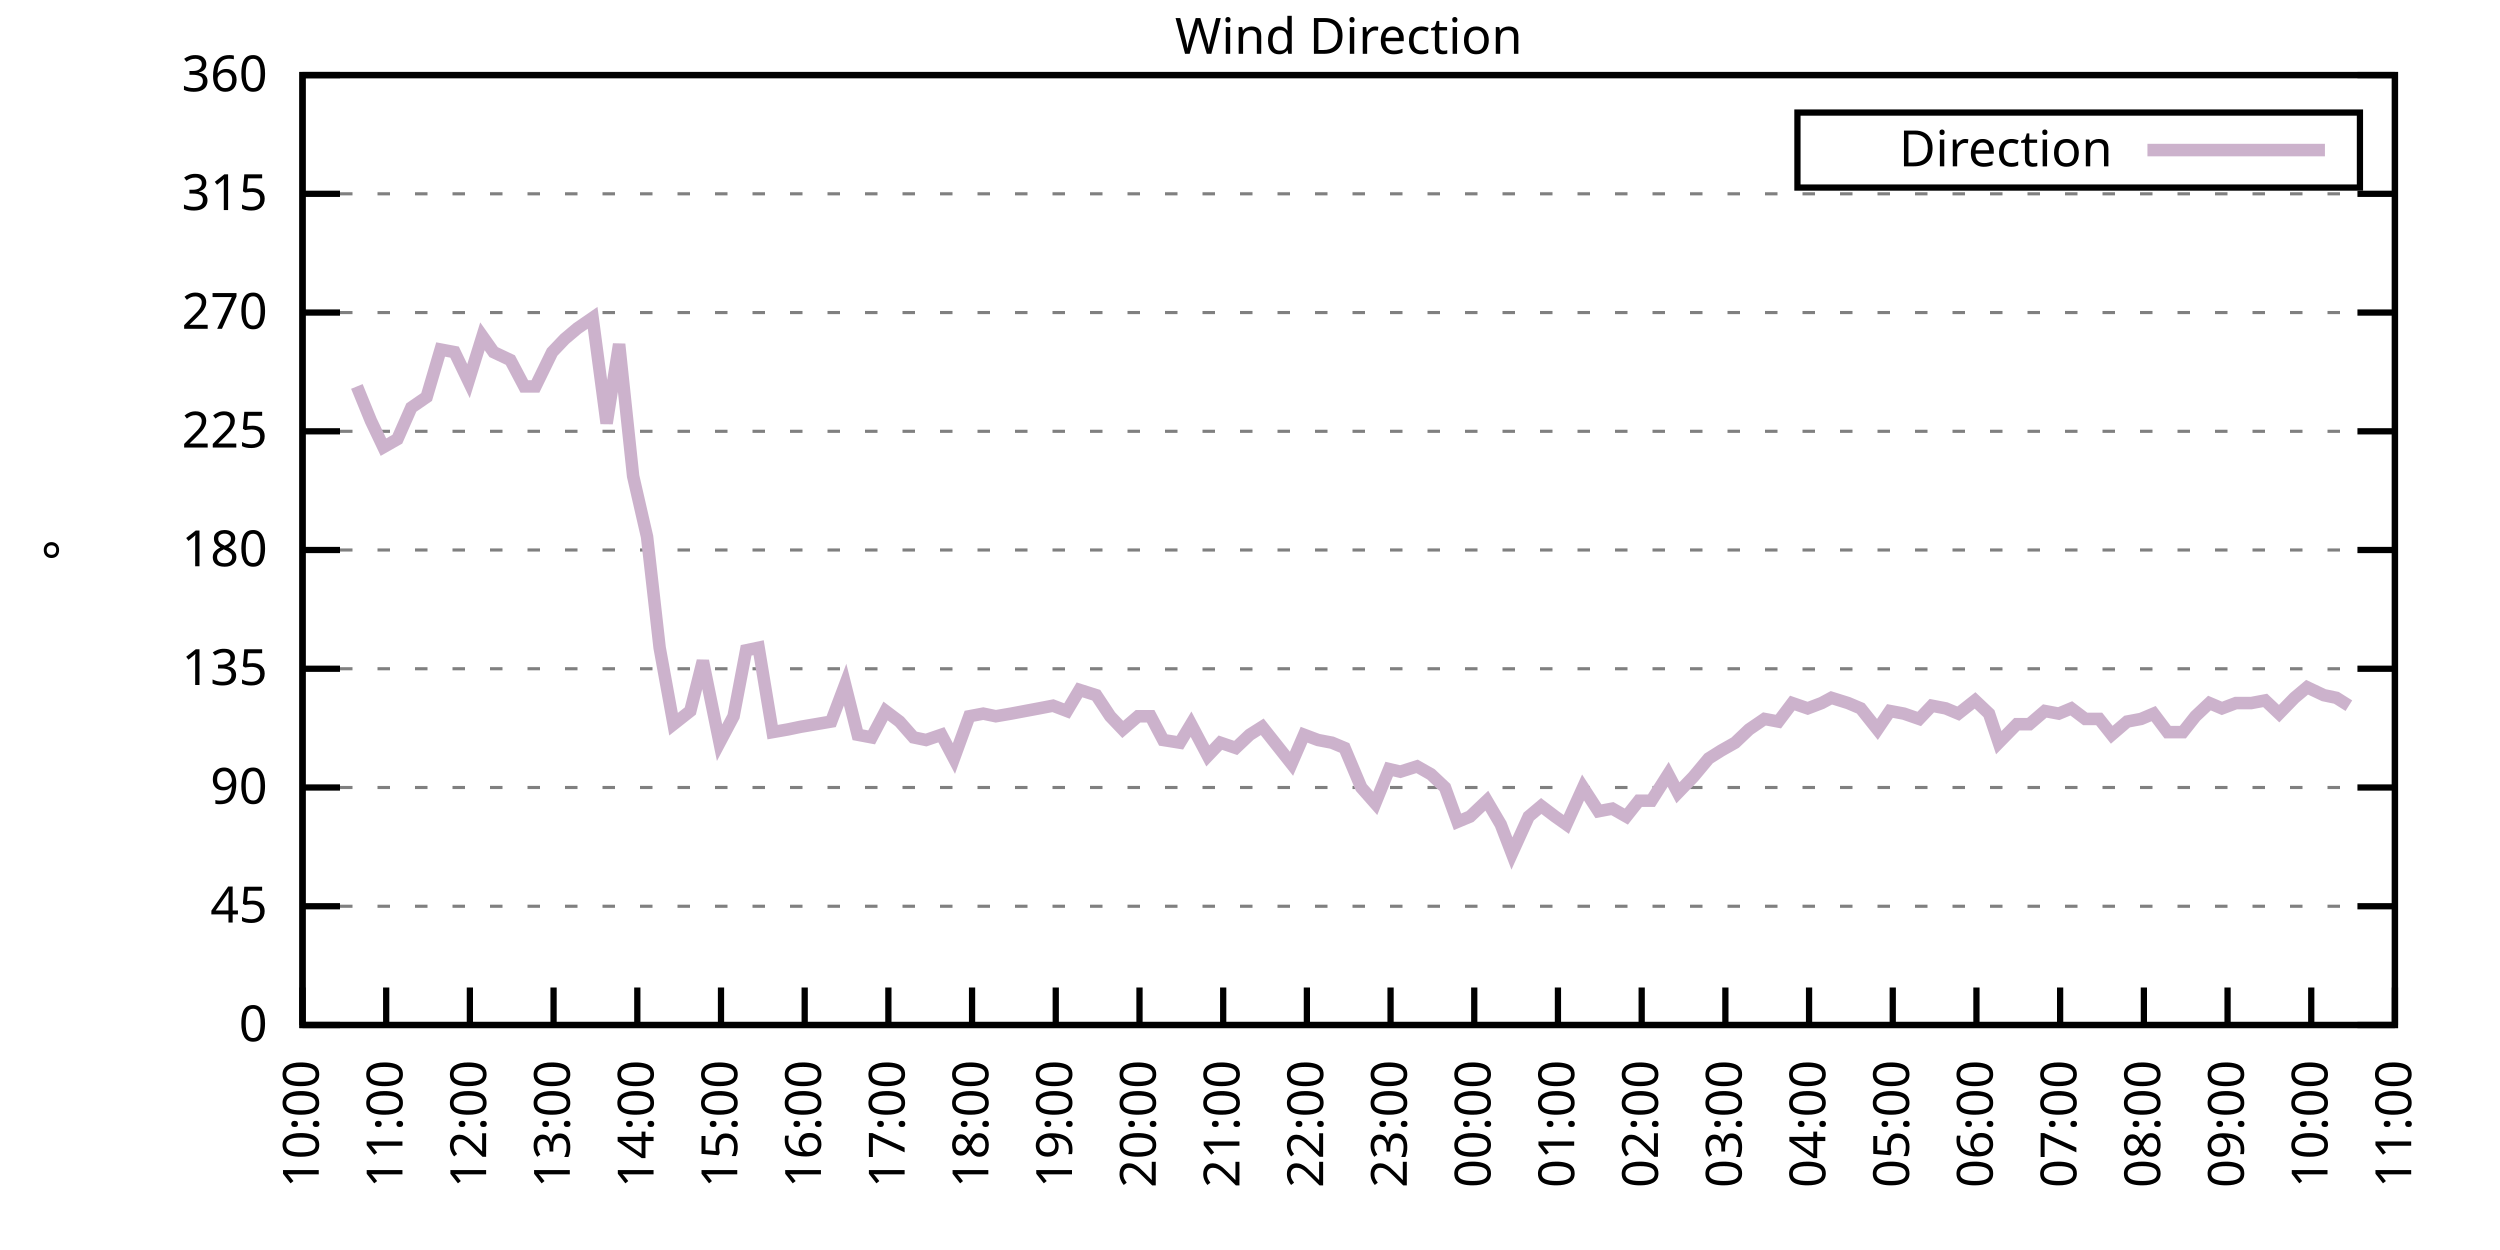
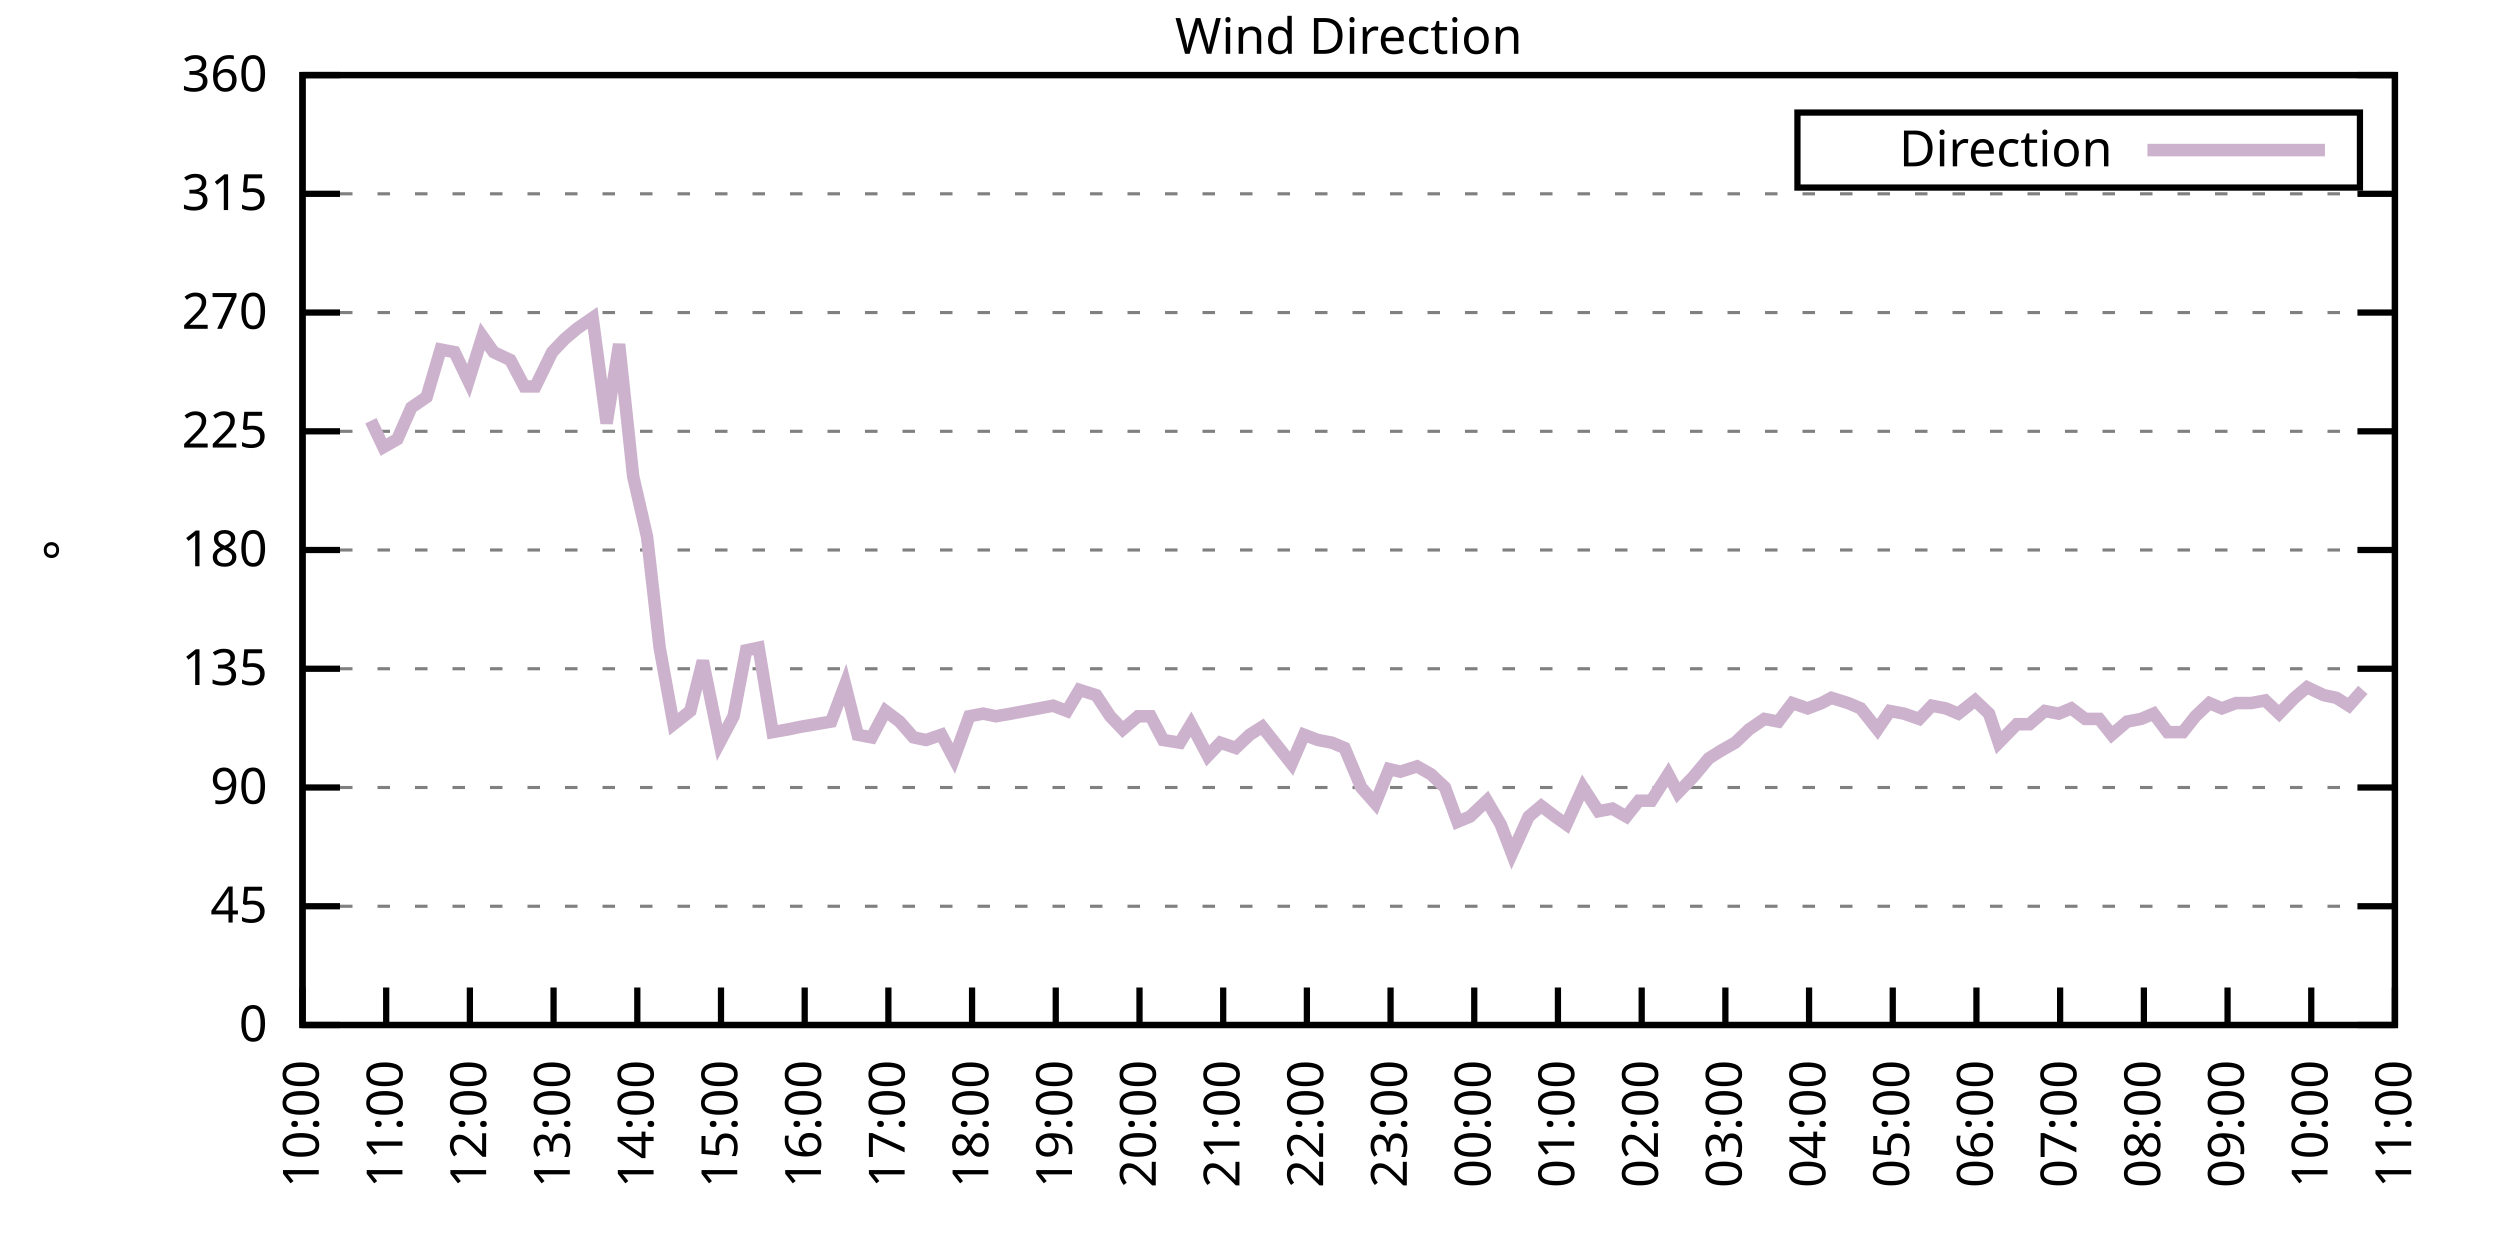
<svg xmlns="http://www.w3.org/2000/svg" xmlns:xlink="http://www.w3.org/1999/xlink" width="400" height="200" viewBox="0 0 400 200">
  <g id="gnuplot_canvas">
    <rect x="0" y="0" width="400" height="200" fill="none" />
    <defs>
      <circle id="gpDot" r="0.5" stroke-width="0.5" stroke="currentColor" />
      <path id="gpPt0" stroke-width="0.333" stroke="currentColor" d="M-1,0 h2 M0,-1 v2" />
      <path id="gpPt1" stroke-width="0.333" stroke="currentColor" d="M-1,-1 L1,1 M1,-1 L-1,1" />
      <path id="gpPt2" stroke-width="0.333" stroke="currentColor" d="M-1,0 L1,0 M0,-1 L0,1 M-1,-1 L1,1 M-1,1 L1,-1" />
      <rect id="gpPt3" stroke-width="0.333" stroke="currentColor" x="-1" y="-1" width="2" height="2" />
      <rect id="gpPt4" stroke-width="0.333" stroke="currentColor" fill="currentColor" x="-1" y="-1" width="2" height="2" />
      <circle id="gpPt5" stroke-width="0.333" stroke="currentColor" cx="0" cy="0" r="1" />
      <use xlink:href="#gpPt5" id="gpPt6" fill="currentColor" stroke="none" />
      <path id="gpPt7" stroke-width="0.333" stroke="currentColor" d="M0,-1.33 L-1.33,0.67 L1.33,0.67 z" />
      <use xlink:href="#gpPt7" id="gpPt8" fill="currentColor" stroke="none" />
      <use xlink:href="#gpPt7" id="gpPt9" stroke="currentColor" transform="rotate(180)" />
      <use xlink:href="#gpPt9" id="gpPt10" fill="currentColor" stroke="none" />
      <use xlink:href="#gpPt3" id="gpPt11" stroke="currentColor" transform="rotate(45)" />
      <use xlink:href="#gpPt11" id="gpPt12" fill="currentColor" stroke="none" />
      <path id="gpPt13" stroke-width="0.333" stroke="currentColor" d="M0,1.330 L1.265,0.411 L0.782,-1.067 L-0.782,-1.076 L-1.265,0.411 z" />
      <use xlink:href="#gpPt13" id="gpPt14" fill="currentColor" stroke="none" />
      <filter id="textbox" filterUnits="objectBoundingBox" x="0" y="0" height="1" width="1">
        <feFlood flood-color="white" flood-opacity="1" result="bgnd" />
        <feComposite in="SourceGraphic" in2="bgnd" operator="atop" />
      </filter>
      <filter id="greybox" filterUnits="objectBoundingBox" x="0" y="0" height="1" width="1">
        <feFlood flood-color="lightgrey" flood-opacity="1" result="grey" />
        <feComposite in="SourceGraphic" in2="grey" operator="atop" />
      </filter>
    </defs>
    <g fill="none" color="white" stroke="currentColor" stroke-width="1.00" stroke-linecap="butt" stroke-linejoin="miter">
</g>
    <g fill="none" color="black" stroke="currentColor" stroke-width="1.00" stroke-linecap="butt" stroke-linejoin="miter">
      <g stroke="none" shape-rendering="crispEdges">
        <polygon fill="rgb(255, 255, 255)" points="48.40,164.00 383.18,164.00 383.18,12.02 48.40,12.02 " />
      </g>
    </g>
    <g fill="none" color="black" stroke="currentColor" stroke-width="1.00" stroke-linecap="butt" stroke-linejoin="miter">
</g>
    <g fill="none" color="black" stroke="black" stroke-width="0.50" stroke-linecap="butt" stroke-linejoin="miter">
</g>
    <g fill="none" color="gray" stroke="currentColor" stroke-width="0.50" stroke-linecap="butt" stroke-linejoin="miter">
      <path stroke="gray" stroke-dasharray="2,4" class="gridline" d="M48.40,164.00 L383.19,164.00  " />
    </g>
    <g fill="none" color="gray" stroke="gray" stroke-width="1.00" stroke-linecap="butt" stroke-linejoin="miter">
</g>
    <g fill="none" color="black" stroke="currentColor" stroke-width="1.00" stroke-linecap="butt" stroke-linejoin="miter">
      <path stroke="black" d="M48.40,164.00 L54.40,164.00 M383.19,164.00 L377.19,164.00  " />
      <g transform="translate(42.80,166.60)" stroke="none" fill="black" font-family="Sans" font-size="8.00" text-anchor="end">
        <text>
          <tspan font-family="Sans"> 0</tspan>
        </text>
      </g>
    </g>
    <g fill="none" color="black" stroke="currentColor" stroke-width="1.00" stroke-linecap="butt" stroke-linejoin="miter">
</g>
    <g fill="none" color="black" stroke="black" stroke-width="0.50" stroke-linecap="butt" stroke-linejoin="miter">
</g>
    <g fill="none" color="gray" stroke="currentColor" stroke-width="0.50" stroke-linecap="butt" stroke-linejoin="miter">
      <path stroke="gray" stroke-dasharray="2,4" class="gridline" d="M48.40,145.00 L383.19,145.00  " />
    </g>
    <g fill="none" color="gray" stroke="gray" stroke-width="1.00" stroke-linecap="butt" stroke-linejoin="miter">
</g>
    <g fill="none" color="black" stroke="currentColor" stroke-width="1.00" stroke-linecap="butt" stroke-linejoin="miter">
      <path stroke="black" d="M48.40,145.00 L54.40,145.00 M383.19,145.00 L377.19,145.00  " />
      <g transform="translate(42.80,147.60)" stroke="none" fill="black" font-family="Sans" font-size="8.00" text-anchor="end">
        <text>
          <tspan font-family="Sans"> 45</tspan>
        </text>
      </g>
    </g>
    <g fill="none" color="black" stroke="currentColor" stroke-width="1.00" stroke-linecap="butt" stroke-linejoin="miter">
</g>
    <g fill="none" color="black" stroke="black" stroke-width="0.50" stroke-linecap="butt" stroke-linejoin="miter">
</g>
    <g fill="none" color="gray" stroke="currentColor" stroke-width="0.50" stroke-linecap="butt" stroke-linejoin="miter">
      <path stroke="gray" stroke-dasharray="2,4" class="gridline" d="M48.40,126.00 L383.19,126.00  " />
    </g>
    <g fill="none" color="gray" stroke="gray" stroke-width="1.00" stroke-linecap="butt" stroke-linejoin="miter">
</g>
    <g fill="none" color="black" stroke="currentColor" stroke-width="1.00" stroke-linecap="butt" stroke-linejoin="miter">
      <path stroke="black" d="M48.40,126.00 L54.40,126.00 M383.19,126.00 L377.19,126.00  " />
      <g transform="translate(42.80,128.60)" stroke="none" fill="black" font-family="Sans" font-size="8.00" text-anchor="end">
        <text>
          <tspan font-family="Sans"> 90</tspan>
        </text>
      </g>
    </g>
    <g fill="none" color="black" stroke="currentColor" stroke-width="1.00" stroke-linecap="butt" stroke-linejoin="miter">
</g>
    <g fill="none" color="black" stroke="black" stroke-width="0.50" stroke-linecap="butt" stroke-linejoin="miter">
</g>
    <g fill="none" color="gray" stroke="currentColor" stroke-width="0.50" stroke-linecap="butt" stroke-linejoin="miter">
      <path stroke="gray" stroke-dasharray="2,4" class="gridline" d="M48.40,107.00 L383.19,107.00  " />
    </g>
    <g fill="none" color="gray" stroke="gray" stroke-width="1.00" stroke-linecap="butt" stroke-linejoin="miter">
</g>
    <g fill="none" color="black" stroke="currentColor" stroke-width="1.00" stroke-linecap="butt" stroke-linejoin="miter">
      <path stroke="black" d="M48.40,107.00 L54.40,107.00 M383.19,107.00 L377.19,107.00  " />
      <g transform="translate(42.80,109.60)" stroke="none" fill="black" font-family="Sans" font-size="8.00" text-anchor="end">
        <text>
          <tspan font-family="Sans"> 135</tspan>
        </text>
      </g>
    </g>
    <g fill="none" color="black" stroke="currentColor" stroke-width="1.00" stroke-linecap="butt" stroke-linejoin="miter">
</g>
    <g fill="none" color="black" stroke="black" stroke-width="0.50" stroke-linecap="butt" stroke-linejoin="miter">
</g>
    <g fill="none" color="gray" stroke="currentColor" stroke-width="0.50" stroke-linecap="butt" stroke-linejoin="miter">
      <path stroke="gray" stroke-dasharray="2,4" class="gridline" d="M48.40,88.00 L383.19,88.00  " />
    </g>
    <g fill="none" color="gray" stroke="gray" stroke-width="1.00" stroke-linecap="butt" stroke-linejoin="miter">
</g>
    <g fill="none" color="black" stroke="currentColor" stroke-width="1.00" stroke-linecap="butt" stroke-linejoin="miter">
      <path stroke="black" d="M48.40,88.00 L54.40,88.00 M383.19,88.00 L377.19,88.00  " />
      <g transform="translate(42.80,90.60)" stroke="none" fill="black" font-family="Sans" font-size="8.00" text-anchor="end">
        <text>
          <tspan font-family="Sans"> 180</tspan>
        </text>
      </g>
    </g>
    <g fill="none" color="black" stroke="currentColor" stroke-width="1.00" stroke-linecap="butt" stroke-linejoin="miter">
</g>
    <g fill="none" color="black" stroke="black" stroke-width="0.50" stroke-linecap="butt" stroke-linejoin="miter">
</g>
    <g fill="none" color="gray" stroke="currentColor" stroke-width="0.50" stroke-linecap="butt" stroke-linejoin="miter">
      <path stroke="gray" stroke-dasharray="2,4" class="gridline" d="M48.40,69.01 L383.19,69.01  " />
    </g>
    <g fill="none" color="gray" stroke="gray" stroke-width="1.00" stroke-linecap="butt" stroke-linejoin="miter">
</g>
    <g fill="none" color="black" stroke="currentColor" stroke-width="1.00" stroke-linecap="butt" stroke-linejoin="miter">
      <path stroke="black" d="M48.40,69.01 L54.40,69.01 M383.19,69.01 L377.19,69.01  " />
      <g transform="translate(42.80,71.61)" stroke="none" fill="black" font-family="Sans" font-size="8.00" text-anchor="end">
        <text>
          <tspan font-family="Sans"> 225</tspan>
        </text>
      </g>
    </g>
    <g fill="none" color="black" stroke="currentColor" stroke-width="1.00" stroke-linecap="butt" stroke-linejoin="miter">
</g>
    <g fill="none" color="black" stroke="black" stroke-width="0.50" stroke-linecap="butt" stroke-linejoin="miter">
</g>
    <g fill="none" color="gray" stroke="currentColor" stroke-width="0.50" stroke-linecap="butt" stroke-linejoin="miter">
      <path stroke="gray" stroke-dasharray="2,4" class="gridline" d="M48.40,50.01 L383.19,50.01  " />
    </g>
    <g fill="none" color="gray" stroke="gray" stroke-width="1.00" stroke-linecap="butt" stroke-linejoin="miter">
</g>
    <g fill="none" color="black" stroke="currentColor" stroke-width="1.00" stroke-linecap="butt" stroke-linejoin="miter">
      <path stroke="black" d="M48.40,50.01 L54.40,50.01 M383.19,50.01 L377.19,50.01  " />
      <g transform="translate(42.80,52.61)" stroke="none" fill="black" font-family="Sans" font-size="8.00" text-anchor="end">
        <text>
          <tspan font-family="Sans"> 270</tspan>
        </text>
      </g>
    </g>
    <g fill="none" color="black" stroke="currentColor" stroke-width="1.00" stroke-linecap="butt" stroke-linejoin="miter">
</g>
    <g fill="none" color="black" stroke="black" stroke-width="0.50" stroke-linecap="butt" stroke-linejoin="miter">
</g>
    <g fill="none" color="gray" stroke="currentColor" stroke-width="0.50" stroke-linecap="butt" stroke-linejoin="miter">
      <path stroke="gray" stroke-dasharray="2,4" class="gridline" d="M48.40,31.01 L383.19,31.01  " />
    </g>
    <g fill="none" color="gray" stroke="gray" stroke-width="1.00" stroke-linecap="butt" stroke-linejoin="miter">
</g>
    <g fill="none" color="black" stroke="currentColor" stroke-width="1.00" stroke-linecap="butt" stroke-linejoin="miter">
      <path stroke="black" d="M48.40,31.01 L54.40,31.01 M383.19,31.01 L377.19,31.01  " />
      <g transform="translate(42.80,33.61)" stroke="none" fill="black" font-family="Sans" font-size="8.00" text-anchor="end">
        <text>
          <tspan font-family="Sans"> 315</tspan>
        </text>
      </g>
    </g>
    <g fill="none" color="black" stroke="currentColor" stroke-width="1.00" stroke-linecap="butt" stroke-linejoin="miter">
</g>
    <g fill="none" color="black" stroke="black" stroke-width="0.50" stroke-linecap="butt" stroke-linejoin="miter">
</g>
    <g fill="none" color="gray" stroke="currentColor" stroke-width="0.50" stroke-linecap="butt" stroke-linejoin="miter">
      <path stroke="gray" stroke-dasharray="2,4" class="gridline" d="M48.40,12.01 L383.19,12.01  " />
    </g>
    <g fill="none" color="gray" stroke="gray" stroke-width="1.00" stroke-linecap="butt" stroke-linejoin="miter">
</g>
    <g fill="none" color="black" stroke="currentColor" stroke-width="1.00" stroke-linecap="butt" stroke-linejoin="miter">
      <path stroke="black" d="M48.40,12.01 L54.40,12.01 M383.19,12.01 L377.19,12.01  " />
      <g transform="translate(42.80,14.61)" stroke="none" fill="black" font-family="Sans" font-size="8.00" text-anchor="end">
        <text>
          <tspan font-family="Sans"> 360</tspan>
        </text>
      </g>
    </g>
    <g fill="none" color="black" stroke="currentColor" stroke-width="1.00" stroke-linecap="butt" stroke-linejoin="miter">
      <path stroke="black" d="M48.40,164.00 L48.40,158.00  " />
      <g transform="translate(51.00,169.60) rotate(270.00)" stroke="none" fill="black" font-family="Sans" font-size="8.00" text-anchor="end">
        <text>
          <tspan font-family="Sans">10:00</tspan>
        </text>
      </g>
    </g>
    <g fill="none" color="black" stroke="currentColor" stroke-width="1.00" stroke-linecap="butt" stroke-linejoin="miter">
      <path stroke="black" d="M61.79,164.00 L61.79,158.00  " />
      <g transform="translate(64.39,169.60) rotate(270.00)" stroke="none" fill="black" font-family="Sans" font-size="8.00" text-anchor="end">
        <text>
          <tspan font-family="Sans">11:00</tspan>
        </text>
      </g>
    </g>
    <g fill="none" color="black" stroke="currentColor" stroke-width="1.00" stroke-linecap="butt" stroke-linejoin="miter">
      <path stroke="black" d="M75.18,164.00 L75.18,158.00  " />
      <g transform="translate(77.78,169.60) rotate(270.00)" stroke="none" fill="black" font-family="Sans" font-size="8.00" text-anchor="end">
        <text>
          <tspan font-family="Sans">12:00</tspan>
        </text>
      </g>
    </g>
    <g fill="none" color="black" stroke="currentColor" stroke-width="1.00" stroke-linecap="butt" stroke-linejoin="miter">
      <path stroke="black" d="M88.57,164.00 L88.57,158.00  " />
      <g transform="translate(91.17,169.60) rotate(270.00)" stroke="none" fill="black" font-family="Sans" font-size="8.00" text-anchor="end">
        <text>
          <tspan font-family="Sans">13:00</tspan>
        </text>
      </g>
    </g>
    <g fill="none" color="black" stroke="currentColor" stroke-width="1.00" stroke-linecap="butt" stroke-linejoin="miter">
      <path stroke="black" d="M101.97,164.00 L101.97,158.00  " />
      <g transform="translate(104.57,169.60) rotate(270.00)" stroke="none" fill="black" font-family="Sans" font-size="8.00" text-anchor="end">
        <text>
          <tspan font-family="Sans">14:00</tspan>
        </text>
      </g>
    </g>
    <g fill="none" color="black" stroke="currentColor" stroke-width="1.00" stroke-linecap="butt" stroke-linejoin="miter">
      <path stroke="black" d="M115.36,164.00 L115.36,158.00  " />
      <g transform="translate(117.96,169.60) rotate(270.00)" stroke="none" fill="black" font-family="Sans" font-size="8.00" text-anchor="end">
        <text>
          <tspan font-family="Sans">15:00</tspan>
        </text>
      </g>
    </g>
    <g fill="none" color="black" stroke="currentColor" stroke-width="1.00" stroke-linecap="butt" stroke-linejoin="miter">
      <path stroke="black" d="M128.75,164.00 L128.75,158.00  " />
      <g transform="translate(131.35,169.60) rotate(270.00)" stroke="none" fill="black" font-family="Sans" font-size="8.00" text-anchor="end">
        <text>
          <tspan font-family="Sans">16:00</tspan>
        </text>
      </g>
    </g>
    <g fill="none" color="black" stroke="currentColor" stroke-width="1.00" stroke-linecap="butt" stroke-linejoin="miter">
      <path stroke="black" d="M142.14,164.00 L142.14,158.00  " />
      <g transform="translate(144.74,169.60) rotate(270.00)" stroke="none" fill="black" font-family="Sans" font-size="8.00" text-anchor="end">
        <text>
          <tspan font-family="Sans">17:00</tspan>
        </text>
      </g>
    </g>
    <g fill="none" color="black" stroke="currentColor" stroke-width="1.00" stroke-linecap="butt" stroke-linejoin="miter">
      <path stroke="black" d="M155.53,164.00 L155.53,158.00  " />
      <g transform="translate(158.13,169.60) rotate(270.00)" stroke="none" fill="black" font-family="Sans" font-size="8.00" text-anchor="end">
        <text>
          <tspan font-family="Sans">18:00</tspan>
        </text>
      </g>
    </g>
    <g fill="none" color="black" stroke="currentColor" stroke-width="1.00" stroke-linecap="butt" stroke-linejoin="miter">
      <path stroke="black" d="M168.92,164.00 L168.92,158.00  " />
      <g transform="translate(171.52,169.60) rotate(270.00)" stroke="none" fill="black" font-family="Sans" font-size="8.00" text-anchor="end">
        <text>
          <tspan font-family="Sans">19:00</tspan>
        </text>
      </g>
    </g>
    <g fill="none" color="black" stroke="currentColor" stroke-width="1.00" stroke-linecap="butt" stroke-linejoin="miter">
      <path stroke="black" d="M182.32,164.00 L182.32,158.00  " />
      <g transform="translate(184.92,169.60) rotate(270.00)" stroke="none" fill="black" font-family="Sans" font-size="8.00" text-anchor="end">
        <text>
          <tspan font-family="Sans">20:00</tspan>
        </text>
      </g>
    </g>
    <g fill="none" color="black" stroke="currentColor" stroke-width="1.00" stroke-linecap="butt" stroke-linejoin="miter">
      <path stroke="black" d="M195.71,164.00 L195.71,158.00  " />
      <g transform="translate(198.31,169.60) rotate(270.00)" stroke="none" fill="black" font-family="Sans" font-size="8.00" text-anchor="end">
        <text>
          <tspan font-family="Sans">21:00</tspan>
        </text>
      </g>
    </g>
    <g fill="none" color="black" stroke="currentColor" stroke-width="1.00" stroke-linecap="butt" stroke-linejoin="miter">
      <path stroke="black" d="M209.10,164.00 L209.10,158.00  " />
      <g transform="translate(211.70,169.60) rotate(270.00)" stroke="none" fill="black" font-family="Sans" font-size="8.00" text-anchor="end">
        <text>
          <tspan font-family="Sans">22:00</tspan>
        </text>
      </g>
    </g>
    <g fill="none" color="black" stroke="currentColor" stroke-width="1.00" stroke-linecap="butt" stroke-linejoin="miter">
      <path stroke="black" d="M222.49,164.00 L222.49,158.00  " />
      <g transform="translate(225.09,169.60) rotate(270.00)" stroke="none" fill="black" font-family="Sans" font-size="8.00" text-anchor="end">
        <text>
          <tspan font-family="Sans">23:00</tspan>
        </text>
      </g>
    </g>
    <g fill="none" color="black" stroke="currentColor" stroke-width="1.00" stroke-linecap="butt" stroke-linejoin="miter">
      <path stroke="black" d="M235.88,164.00 L235.88,158.00  " />
      <g transform="translate(238.48,169.60) rotate(270.00)" stroke="none" fill="black" font-family="Sans" font-size="8.00" text-anchor="end">
        <text>
          <tspan font-family="Sans">00:00</tspan>
        </text>
      </g>
    </g>
    <g fill="none" color="black" stroke="currentColor" stroke-width="1.00" stroke-linecap="butt" stroke-linejoin="miter">
      <path stroke="black" d="M249.27,164.00 L249.27,158.00  " />
      <g transform="translate(251.87,169.60) rotate(270.00)" stroke="none" fill="black" font-family="Sans" font-size="8.00" text-anchor="end">
        <text>
          <tspan font-family="Sans">01:00</tspan>
        </text>
      </g>
    </g>
    <g fill="none" color="black" stroke="currentColor" stroke-width="1.00" stroke-linecap="butt" stroke-linejoin="miter">
      <path stroke="black" d="M262.67,164.00 L262.67,158.00  " />
      <g transform="translate(265.27,169.60) rotate(270.00)" stroke="none" fill="black" font-family="Sans" font-size="8.00" text-anchor="end">
        <text>
          <tspan font-family="Sans">02:00</tspan>
        </text>
      </g>
    </g>
    <g fill="none" color="black" stroke="currentColor" stroke-width="1.00" stroke-linecap="butt" stroke-linejoin="miter">
      <path stroke="black" d="M276.06,164.00 L276.06,158.00  " />
      <g transform="translate(278.66,169.60) rotate(270.00)" stroke="none" fill="black" font-family="Sans" font-size="8.00" text-anchor="end">
        <text>
          <tspan font-family="Sans">03:00</tspan>
        </text>
      </g>
    </g>
    <g fill="none" color="black" stroke="currentColor" stroke-width="1.00" stroke-linecap="butt" stroke-linejoin="miter">
      <path stroke="black" d="M289.45,164.00 L289.45,158.00  " />
      <g transform="translate(292.05,169.60) rotate(270.00)" stroke="none" fill="black" font-family="Sans" font-size="8.00" text-anchor="end">
        <text>
          <tspan font-family="Sans">04:00</tspan>
        </text>
      </g>
    </g>
    <g fill="none" color="black" stroke="currentColor" stroke-width="1.00" stroke-linecap="butt" stroke-linejoin="miter">
      <path stroke="black" d="M302.84,164.00 L302.84,158.00  " />
      <g transform="translate(305.44,169.60) rotate(270.00)" stroke="none" fill="black" font-family="Sans" font-size="8.00" text-anchor="end">
        <text>
          <tspan font-family="Sans">05:00</tspan>
        </text>
      </g>
    </g>
    <g fill="none" color="black" stroke="currentColor" stroke-width="1.00" stroke-linecap="butt" stroke-linejoin="miter">
      <path stroke="black" d="M316.23,164.00 L316.23,158.00  " />
      <g transform="translate(318.83,169.60) rotate(270.00)" stroke="none" fill="black" font-family="Sans" font-size="8.00" text-anchor="end">
        <text>
          <tspan font-family="Sans">06:00</tspan>
        </text>
      </g>
    </g>
    <g fill="none" color="black" stroke="currentColor" stroke-width="1.00" stroke-linecap="butt" stroke-linejoin="miter">
      <path stroke="black" d="M329.62,164.00 L329.62,158.00  " />
      <g transform="translate(332.22,169.60) rotate(270.00)" stroke="none" fill="black" font-family="Sans" font-size="8.00" text-anchor="end">
        <text>
          <tspan font-family="Sans">07:00</tspan>
        </text>
      </g>
    </g>
    <g fill="none" color="black" stroke="currentColor" stroke-width="1.00" stroke-linecap="butt" stroke-linejoin="miter">
      <path stroke="black" d="M343.02,164.00 L343.02,158.00  " />
      <g transform="translate(345.62,169.60) rotate(270.00)" stroke="none" fill="black" font-family="Sans" font-size="8.00" text-anchor="end">
        <text>
          <tspan font-family="Sans">08:00</tspan>
        </text>
      </g>
    </g>
    <g fill="none" color="black" stroke="currentColor" stroke-width="1.00" stroke-linecap="butt" stroke-linejoin="miter">
      <path stroke="black" d="M356.41,164.00 L356.41,158.00  " />
      <g transform="translate(359.01,169.60) rotate(270.00)" stroke="none" fill="black" font-family="Sans" font-size="8.00" text-anchor="end">
        <text>
          <tspan font-family="Sans">09:00</tspan>
        </text>
      </g>
    </g>
    <g fill="none" color="black" stroke="currentColor" stroke-width="1.00" stroke-linecap="butt" stroke-linejoin="miter">
      <path stroke="black" d="M369.80,164.00 L369.80,158.00  " />
      <g transform="translate(372.40,169.60) rotate(270.00)" stroke="none" fill="black" font-family="Sans" font-size="8.00" text-anchor="end">
        <text>
          <tspan font-family="Sans">10:00</tspan>
        </text>
      </g>
    </g>
    <g fill="none" color="black" stroke="currentColor" stroke-width="1.00" stroke-linecap="butt" stroke-linejoin="miter">
      <path stroke="black" d="M383.19,164.00 L383.19,158.00  " />
      <g transform="translate(385.79,169.60) rotate(270.00)" stroke="none" fill="black" font-family="Sans" font-size="8.00" text-anchor="end">
        <text>
          <tspan font-family="Sans">11:00</tspan>
        </text>
      </g>
    </g>
    <g fill="none" color="black" stroke="currentColor" stroke-width="1.00" stroke-linecap="butt" stroke-linejoin="miter">
</g>
    <g fill="none" color="black" stroke="currentColor" stroke-width="1.00" stroke-linecap="butt" stroke-linejoin="miter">
      <path stroke="black" d="M48.40,12.01 L48.40,164.00 L383.19,164.00 L383.19,12.01 L48.40,12.01 Z  " />
    </g>
    <g fill="none" color="black" stroke="currentColor" stroke-width="1.00" stroke-linecap="butt" stroke-linejoin="miter">
</g>
    <g fill="none" color="black" stroke="currentColor" stroke-width="1.00" stroke-linecap="butt" stroke-linejoin="miter">
      <path stroke="black" d="M287.59,30.01 L287.59,18.01 L377.59,18.01 L377.59,30.01 L287.59,30.01 Z  " />
    </g>
    <g id="Wind_direction_plot_1">
      <g fill="none" color="white" stroke="black" stroke-width="2.00" stroke-linecap="butt" stroke-linejoin="miter">
</g>
      <g fill="none" color="black" stroke="currentColor" stroke-width="2.00" stroke-linecap="butt" stroke-linejoin="miter">
        <g transform="translate(337.99,26.61)" stroke="none" fill="black" font-family="Sans" font-size="8.00" text-anchor="end">
          <text>
            <tspan font-family="Sans">Direction</tspan>
          </text>
        </g>
      </g>
      <g fill="none" color="black" stroke="currentColor" stroke-width="2.00" stroke-linecap="butt" stroke-linejoin="miter">
-         <path stroke="rgb(204, 178, 204)" d="M343.59,24.01 L371.99,24.01 M57.10,61.83 L59.34,67.32 L61.35,71.54 L63.58,70.27 L65.81,65.21 L68.26,63.52   L70.50,55.92 L72.73,56.34 L74.96,60.98 L77.19,53.81 L78.98,56.34 L81.66,57.61 L83.89,61.83 L85.67,61.83   L88.35,56.34 L90.36,54.23 L92.37,52.54 L94.82,50.85 L97.06,67.74 L99.06,55.07 L101.30,76.18 L103.53,85.89   L105.54,103.63 L107.77,115.87 L110.45,113.76 L112.46,105.74 L115.13,118.83 L117.37,114.60 L119.38,104.05 L121.38,103.63   L123.62,117.14 L126.07,116.71 L128.08,116.29 L130.54,115.87 L132.99,115.45 L135.22,109.54 L137.23,117.56 L139.46,117.98   L141.69,113.76 L143.93,115.45 L146.16,117.98 L148.17,118.40 L150.62,117.56 L152.63,121.36 L155.09,114.60 L157.32,114.18   L159.33,114.60 L161.78,114.18 L164.01,113.76 L166.25,113.34 L168.48,112.91 L170.71,113.76 L172.72,110.38 L175.40,111.23   L177.63,114.60 L179.64,116.71 L182.09,114.60 L184.10,114.60 L186.11,118.40 L188.79,118.83 L190.57,115.87 L193.25,120.94   L195.26,118.83 L197.72,119.67 L199.95,117.56 L201.96,116.29 L206.64,122.20 L208.65,117.56 L210.88,118.40 L213.12,118.83   L215.13,119.67 L217.80,126.00 L220.04,128.54 L222.27,123.05 L224.05,123.47 L226.73,122.62 L228.96,123.89 L231.20,126.00   L233.20,131.49 L235.21,130.65 L237.89,128.11 L240.12,131.91 L241.91,136.56 L244.59,130.65 L246.60,128.96 L248.83,130.65   L250.61,131.91 L253.29,126.00 L255.75,129.80 L257.98,129.38 L260.21,130.65 L262.22,128.11 L264.23,128.11 L266.91,123.89   L268.47,126.85 L270.92,124.31 L273.38,121.36 L275.39,120.09 L277.62,118.83 L279.85,116.71 L282.31,115.03 L284.54,115.45   L286.77,112.49 L289.23,113.34 L291.46,112.49 L293.02,111.65 L295.70,112.49 L297.71,113.34 L300.39,116.71 L302.39,113.76   L304.63,114.18 L307.08,115.03 L309.09,112.91 L311.32,113.34 L313.33,114.18 L316.01,112.07 L318.24,114.18 L319.80,118.83   L322.70,115.87 L324.71,115.87 L327.17,113.76 L329.40,114.18 L331.41,113.34 L333.64,115.03 L335.87,115.03 L337.88,117.56   L340.34,115.45 L342.57,115.03 L344.58,114.18 L346.81,117.14 L349.26,117.14 L351.27,114.60 L353.51,112.49 L355.51,113.34   L357.75,112.49 L360.20,112.49 L362.43,112.07 L364.66,114.18 L367.12,111.65 L369.13,109.96 L371.81,111.23 L373.82,111.65   L375.82,112.91  " />
+         <path stroke="rgb(204, 178, 204)" d="M343.59,24.01 L371.99,24.01 M59.34,67.32 L61.35,71.54 L63.58,70.27 L65.81,65.21 L68.26,63.52 L70.50,55.92   L72.73,56.34 L74.96,60.98 L77.19,53.81 L78.98,56.34 L81.66,57.61 L83.89,61.83 L85.67,61.83 L88.35,56.34   L90.36,54.23 L92.37,52.54 L94.82,50.85 L97.06,67.74 L99.06,55.07 L101.30,76.18 L103.53,85.89 L105.54,103.63   L107.77,115.87 L110.45,113.76 L112.46,105.74 L115.13,118.83 L117.37,114.60 L119.38,104.05 L121.38,103.63 L123.62,117.14   L126.07,116.71 L128.08,116.29 L130.54,115.87 L132.99,115.45 L135.22,109.54 L137.23,117.56 L139.46,117.98 L141.69,113.76   L143.93,115.45 L146.16,117.98 L148.17,118.40 L150.62,117.56 L152.63,121.36 L155.09,114.60 L157.32,114.18 L159.33,114.60   L161.78,114.18 L164.01,113.76 L166.25,113.34 L168.48,112.91 L170.71,113.76 L172.72,110.38 L175.40,111.23 L177.63,114.60   L179.64,116.71 L182.09,114.60 L184.10,114.60 L186.11,118.40 L188.79,118.83 L190.57,115.87 L193.25,120.94 L195.26,118.83   L197.72,119.67 L199.95,117.56 L201.96,116.29 L206.64,122.20 L208.65,117.56 L210.88,118.40 L213.12,118.83 L215.13,119.67   L217.80,126.00 L220.04,128.54 L222.27,123.05 L224.05,123.47 L226.73,122.62 L228.96,123.89 L231.20,126.00 L233.20,131.49   L235.21,130.65 L237.89,128.11 L240.12,131.91 L241.91,136.56 L244.59,130.65 L246.60,128.96 L248.83,130.65 L250.61,131.91   L253.29,126.00 L255.75,129.80 L257.98,129.38 L260.21,130.65 L262.22,128.11 L264.23,128.11 L266.91,123.89 L268.47,126.85   L270.92,124.31 L273.38,121.36 L275.39,120.09 L277.62,118.83 L279.85,116.71 L282.31,115.03 L284.54,115.45 L286.77,112.49   L289.23,113.34 L291.46,112.49 L293.02,111.65 L295.70,112.49 L297.71,113.34 L300.39,116.71 L302.39,113.76 L304.63,114.18   L307.08,115.03 L309.09,112.91 L311.32,113.34 L313.33,114.18 L316.01,112.07 L318.24,114.18 L319.80,118.83 L322.70,115.87   L324.71,115.87 L327.17,113.76 L329.40,114.18 L331.41,113.34 L333.64,115.03 L335.87,115.03 L337.88,117.56 L340.34,115.45   L342.57,115.03 L344.58,114.18 L346.81,117.14 L349.26,117.14 L351.27,114.60 L353.51,112.49 L355.51,113.34 L357.75,112.49   L360.20,112.49 L362.43,112.07 L364.66,114.18 L367.12,111.65 L369.13,109.96 L371.81,111.23 L373.82,111.65 L375.82,112.91   L378.06,110.38  " />
      </g>
    </g>
    <g fill="none" color="black" stroke="currentColor" stroke-width="2.00" stroke-linecap="butt" stroke-linejoin="miter">
</g>
    <g fill="none" color="black" stroke="black" stroke-width="1.00" stroke-linecap="butt" stroke-linejoin="miter">
</g>
    <g fill="none" color="black" stroke="currentColor" stroke-width="1.00" stroke-linecap="butt" stroke-linejoin="miter">
      <path stroke="black" d="M48.40,12.01 L48.40,164.00 L383.19,164.00 L383.19,12.01 L48.40,12.01 Z  " />
      <g transform="translate(12.80,88.01) rotate(270.00)" stroke="none" fill="black" font-family="Sans" font-size="8.00" text-anchor="middle">
        <text>
          <tspan font-family="Sans">°</tspan>
        </text>
      </g>
    </g>
    <g fill="none" color="black" stroke="currentColor" stroke-width="1.00" stroke-linecap="butt" stroke-linejoin="miter">
</g>
    <g fill="none" color="black" stroke="currentColor" stroke-width="1.00" stroke-linecap="butt" stroke-linejoin="miter">
      <g transform="translate(215.79,8.61)" stroke="none" fill="black" font-family="Sans" font-size="8.00" text-anchor="middle">
        <text>
          <tspan font-family="Sans">Wind Direction</tspan>
        </text>
      </g>
    </g>
    <g fill="none" color="black" stroke="currentColor" stroke-width="1.00" stroke-linecap="butt" stroke-linejoin="miter">
</g>
  </g>
</svg>
